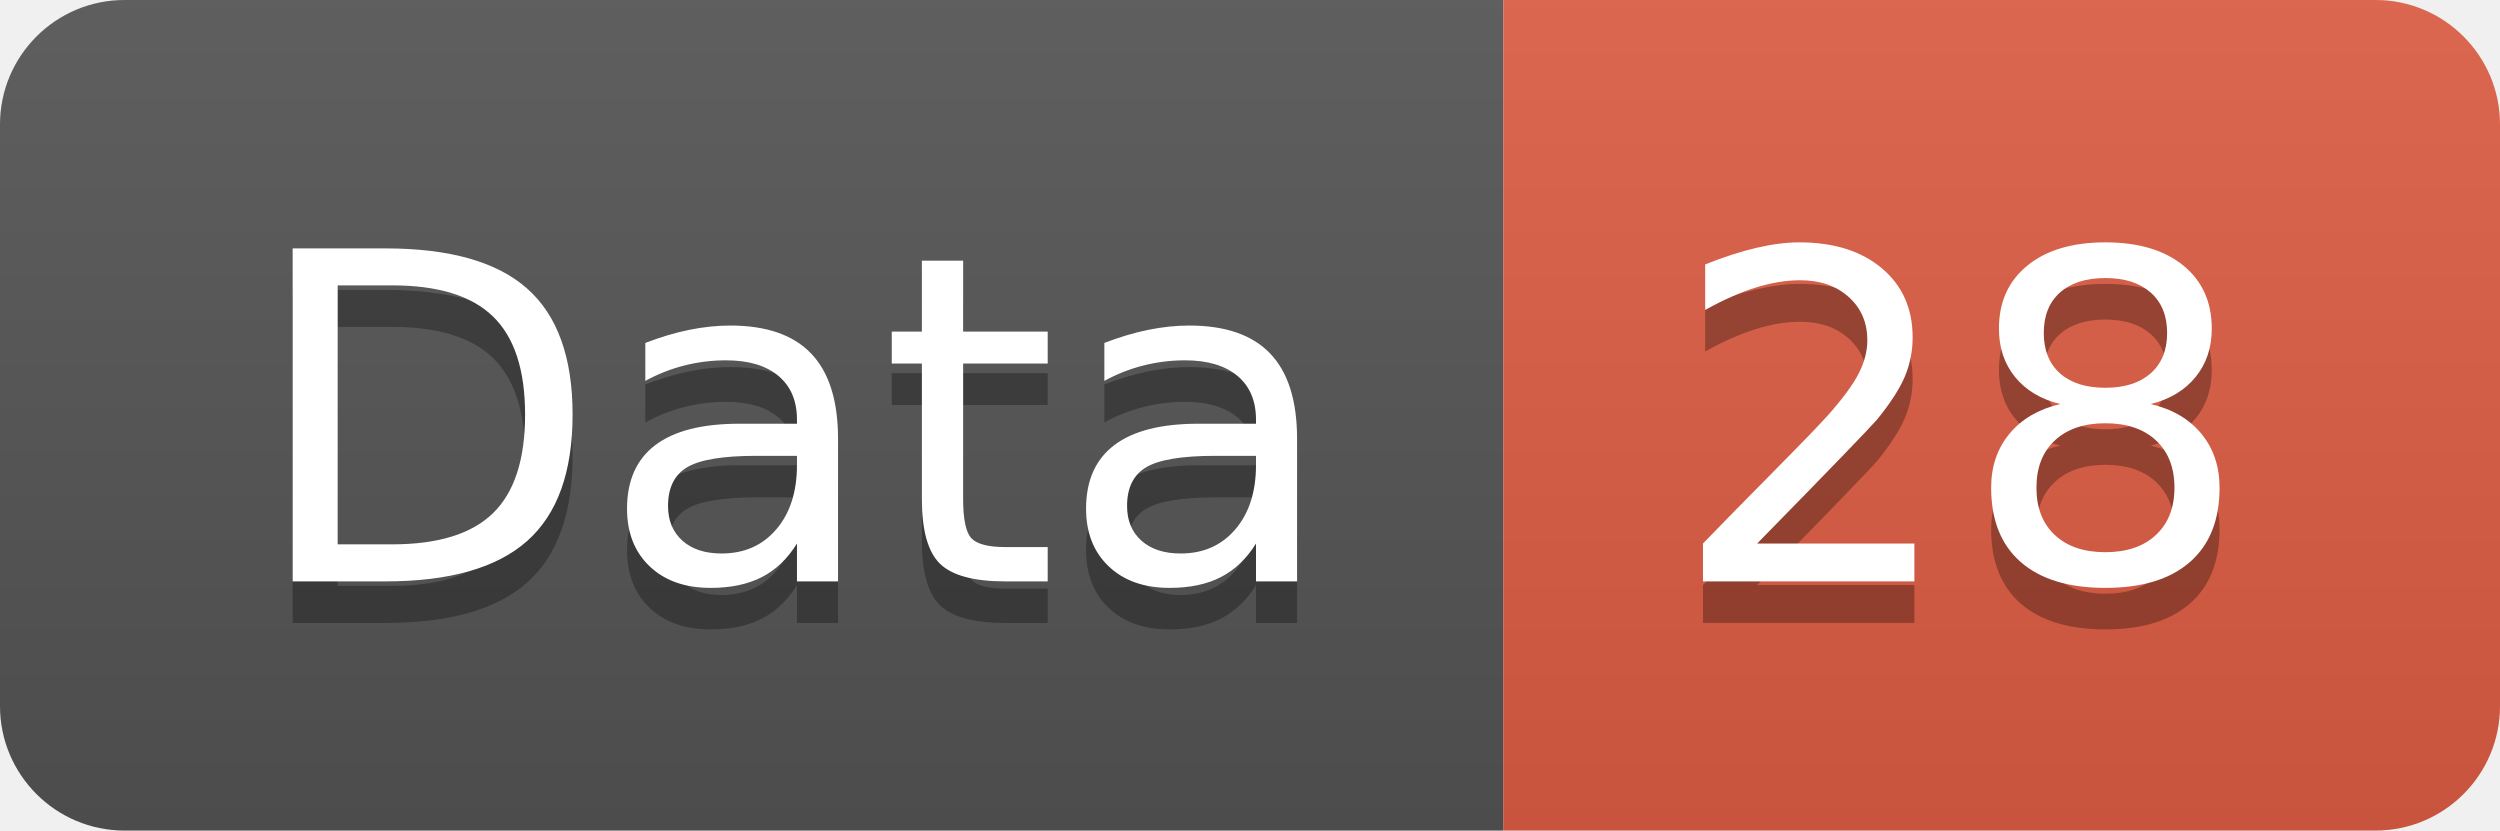
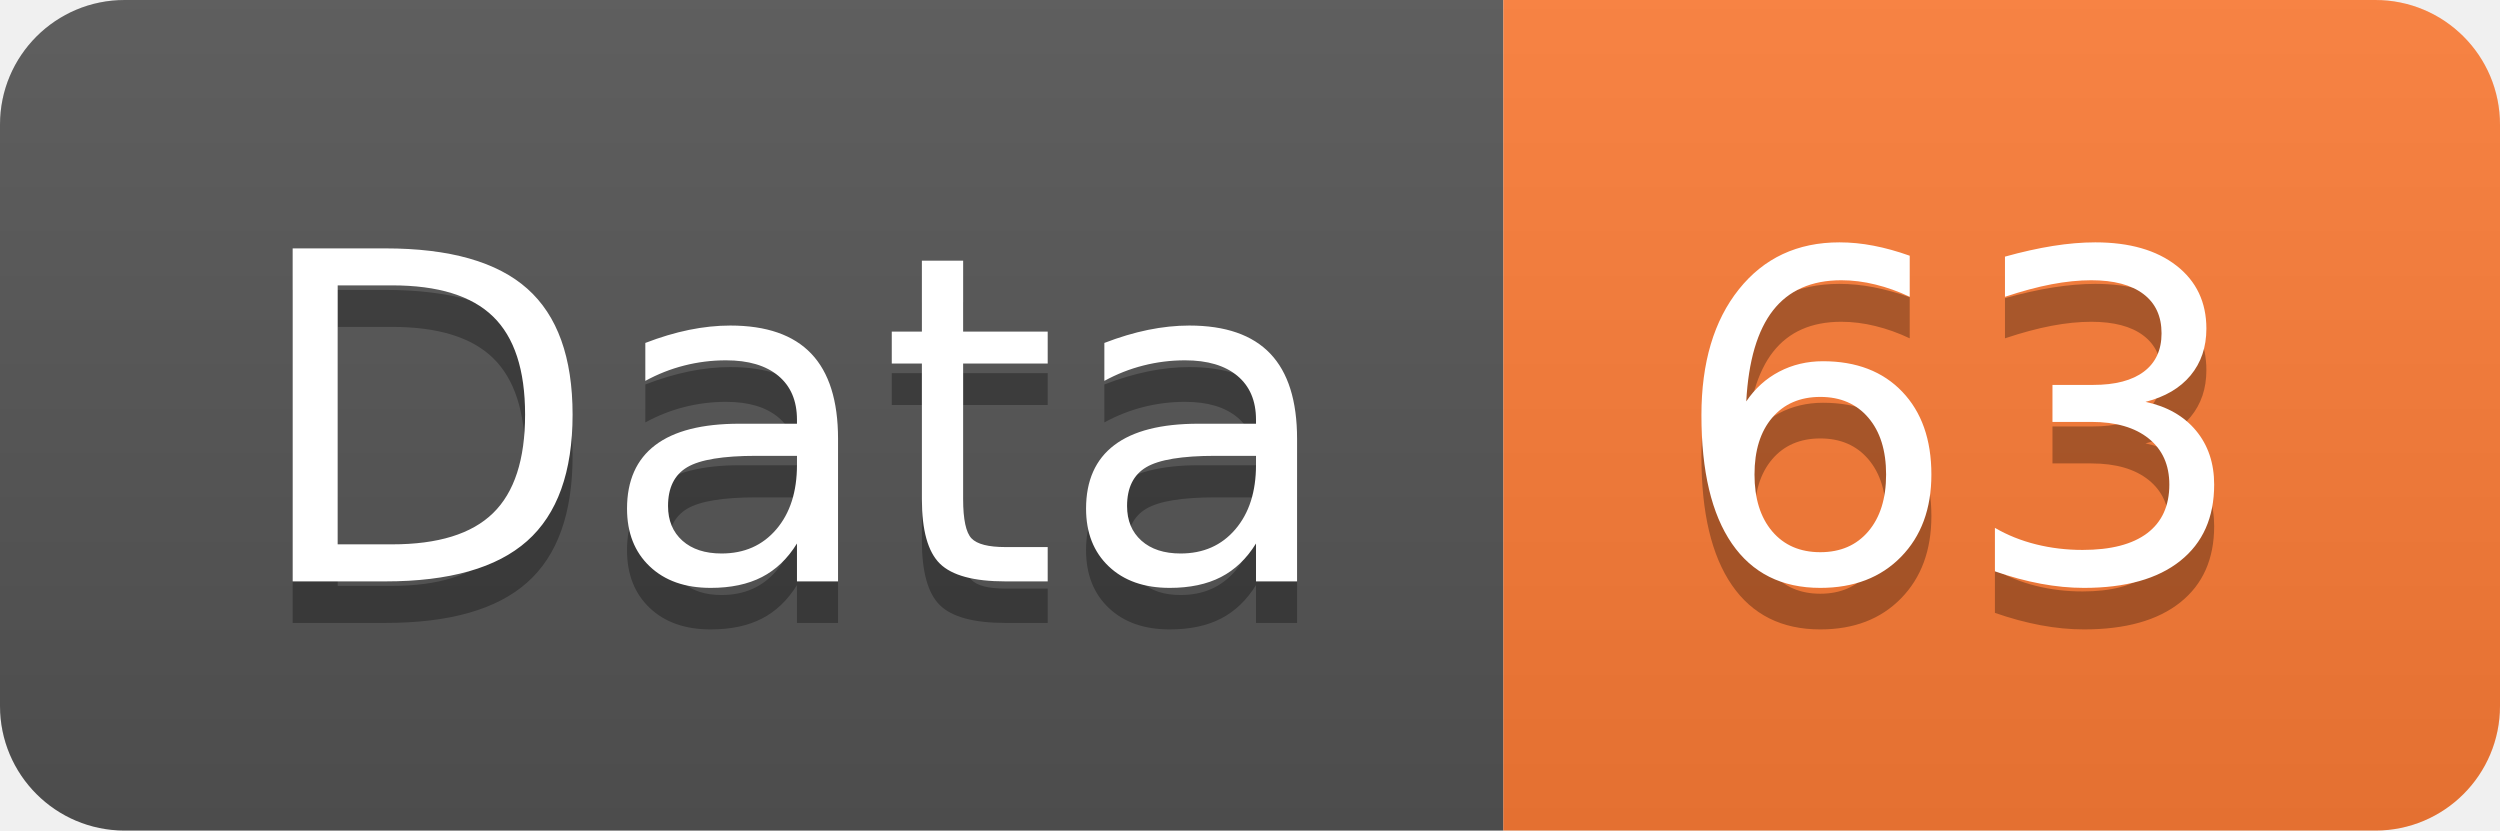
<svg xmlns="http://www.w3.org/2000/svg" width="60.2" height="20">
  <linearGradient id="smooth" x2="0" y2="100%">
    <stop offset="0" stop-color="#bbb" stop-opacity=".1" />
    <stop offset="1" stop-opacity=".1" />
  </linearGradient>
  <clipPath id="round">
    <rect width="60.2" height="20" rx="3" fill="#fff" />
  </clipPath>
  <g clip-path="url(#round)">
    <rect width="36.2" height="20" fill="#555" />
-     <rect x="36.2" width="24.0" height="20" fill="#e05d44" />
+     <rect x="36.2" width="24.0" height="20" fill="#fe7d37" />
    <rect width="60.2" height="20" fill="url(#smooth)" />
  </g>
  <g fill="#fff" text-anchor="middle" font-family="DejaVu Sans,Verdana,Geneva,sans-serif" font-size="110">
    <text x="191.0" y="150" fill="#010101" fill-opacity=".3" transform="scale(0.1)" textLength="262.0" lengthAdjust="spacing">Data</text>
    <text x="191.0" y="140" transform="scale(0.1)" textLength="262.0" lengthAdjust="spacing">Data</text>
-     <text x="472.0" y="150" fill="#010101" fill-opacity=".3" transform="scale(0.1)" textLength="140.0" lengthAdjust="spacing">28</text>
-     <text x="472.0" y="140" transform="scale(0.1)" textLength="140.0" lengthAdjust="spacing">28</text>
+     <text x="472.0" y="150" fill="#010101" fill-opacity=".3" transform="scale(0.1)" textLength="140.0" lengthAdjust="spacing">63</text>
+     <text x="472.0" y="140" transform="scale(0.1)" textLength="140.0" lengthAdjust="spacing">63</text>
  </g>
</svg>
